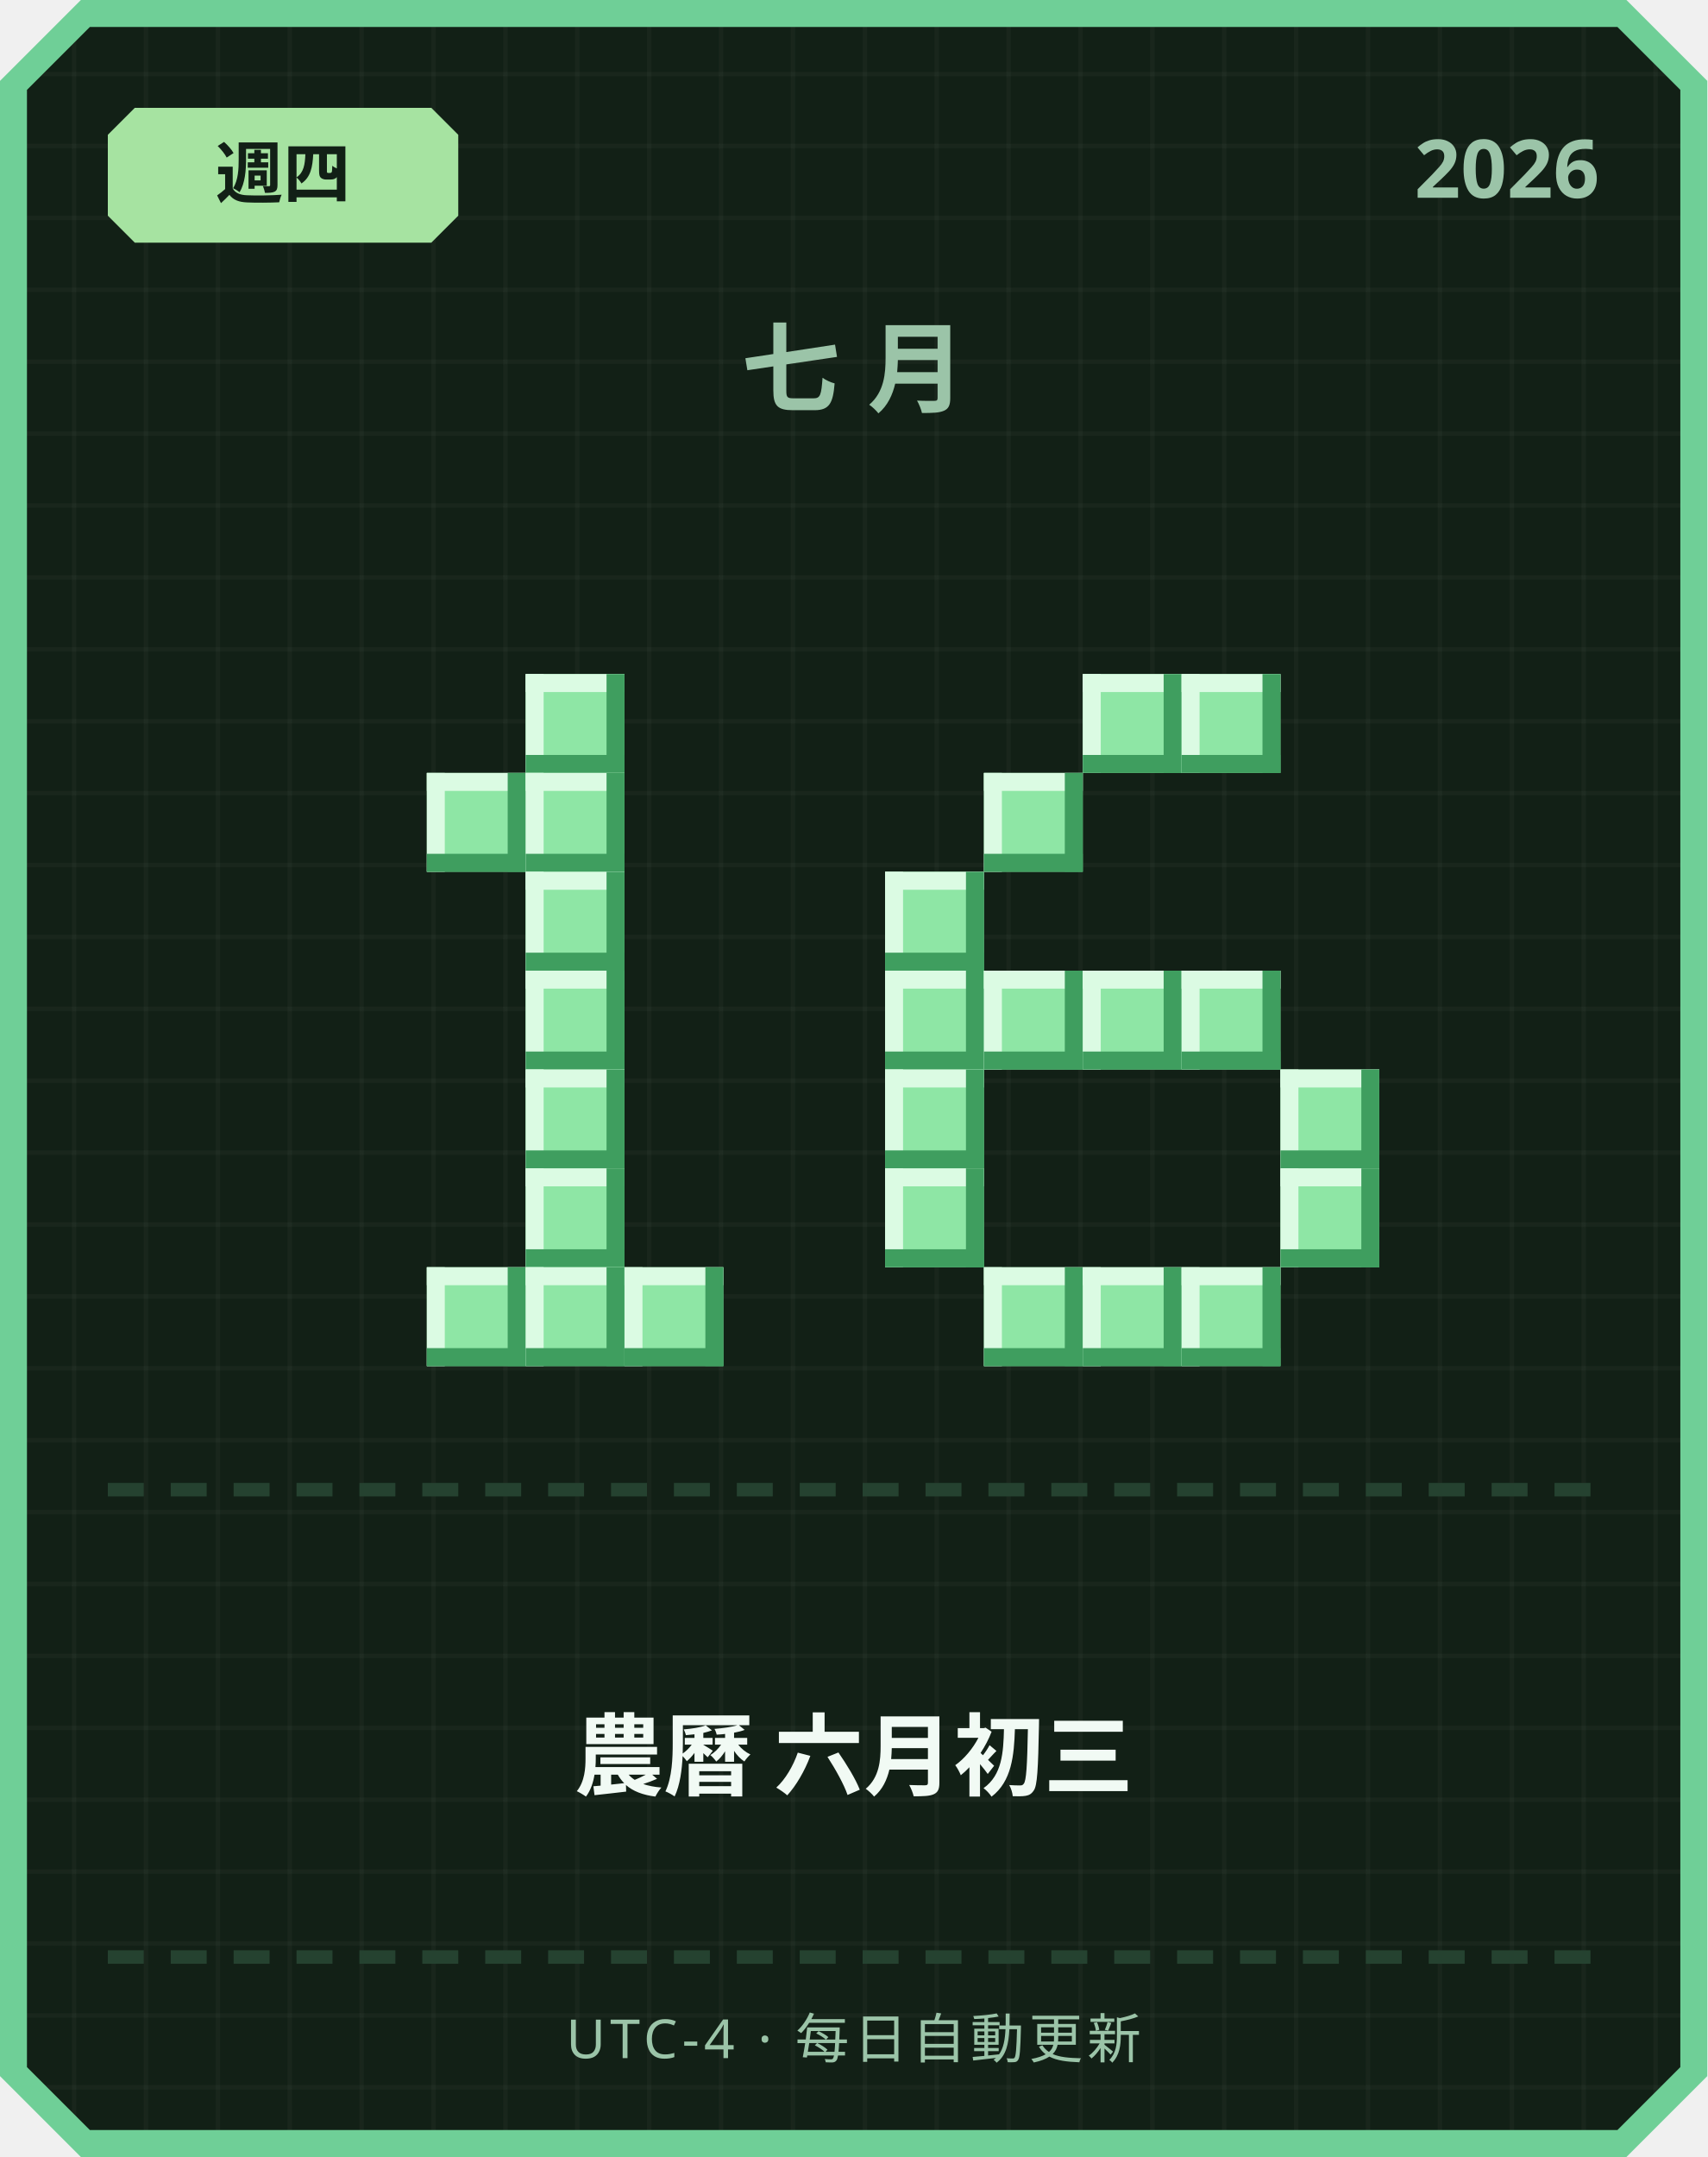
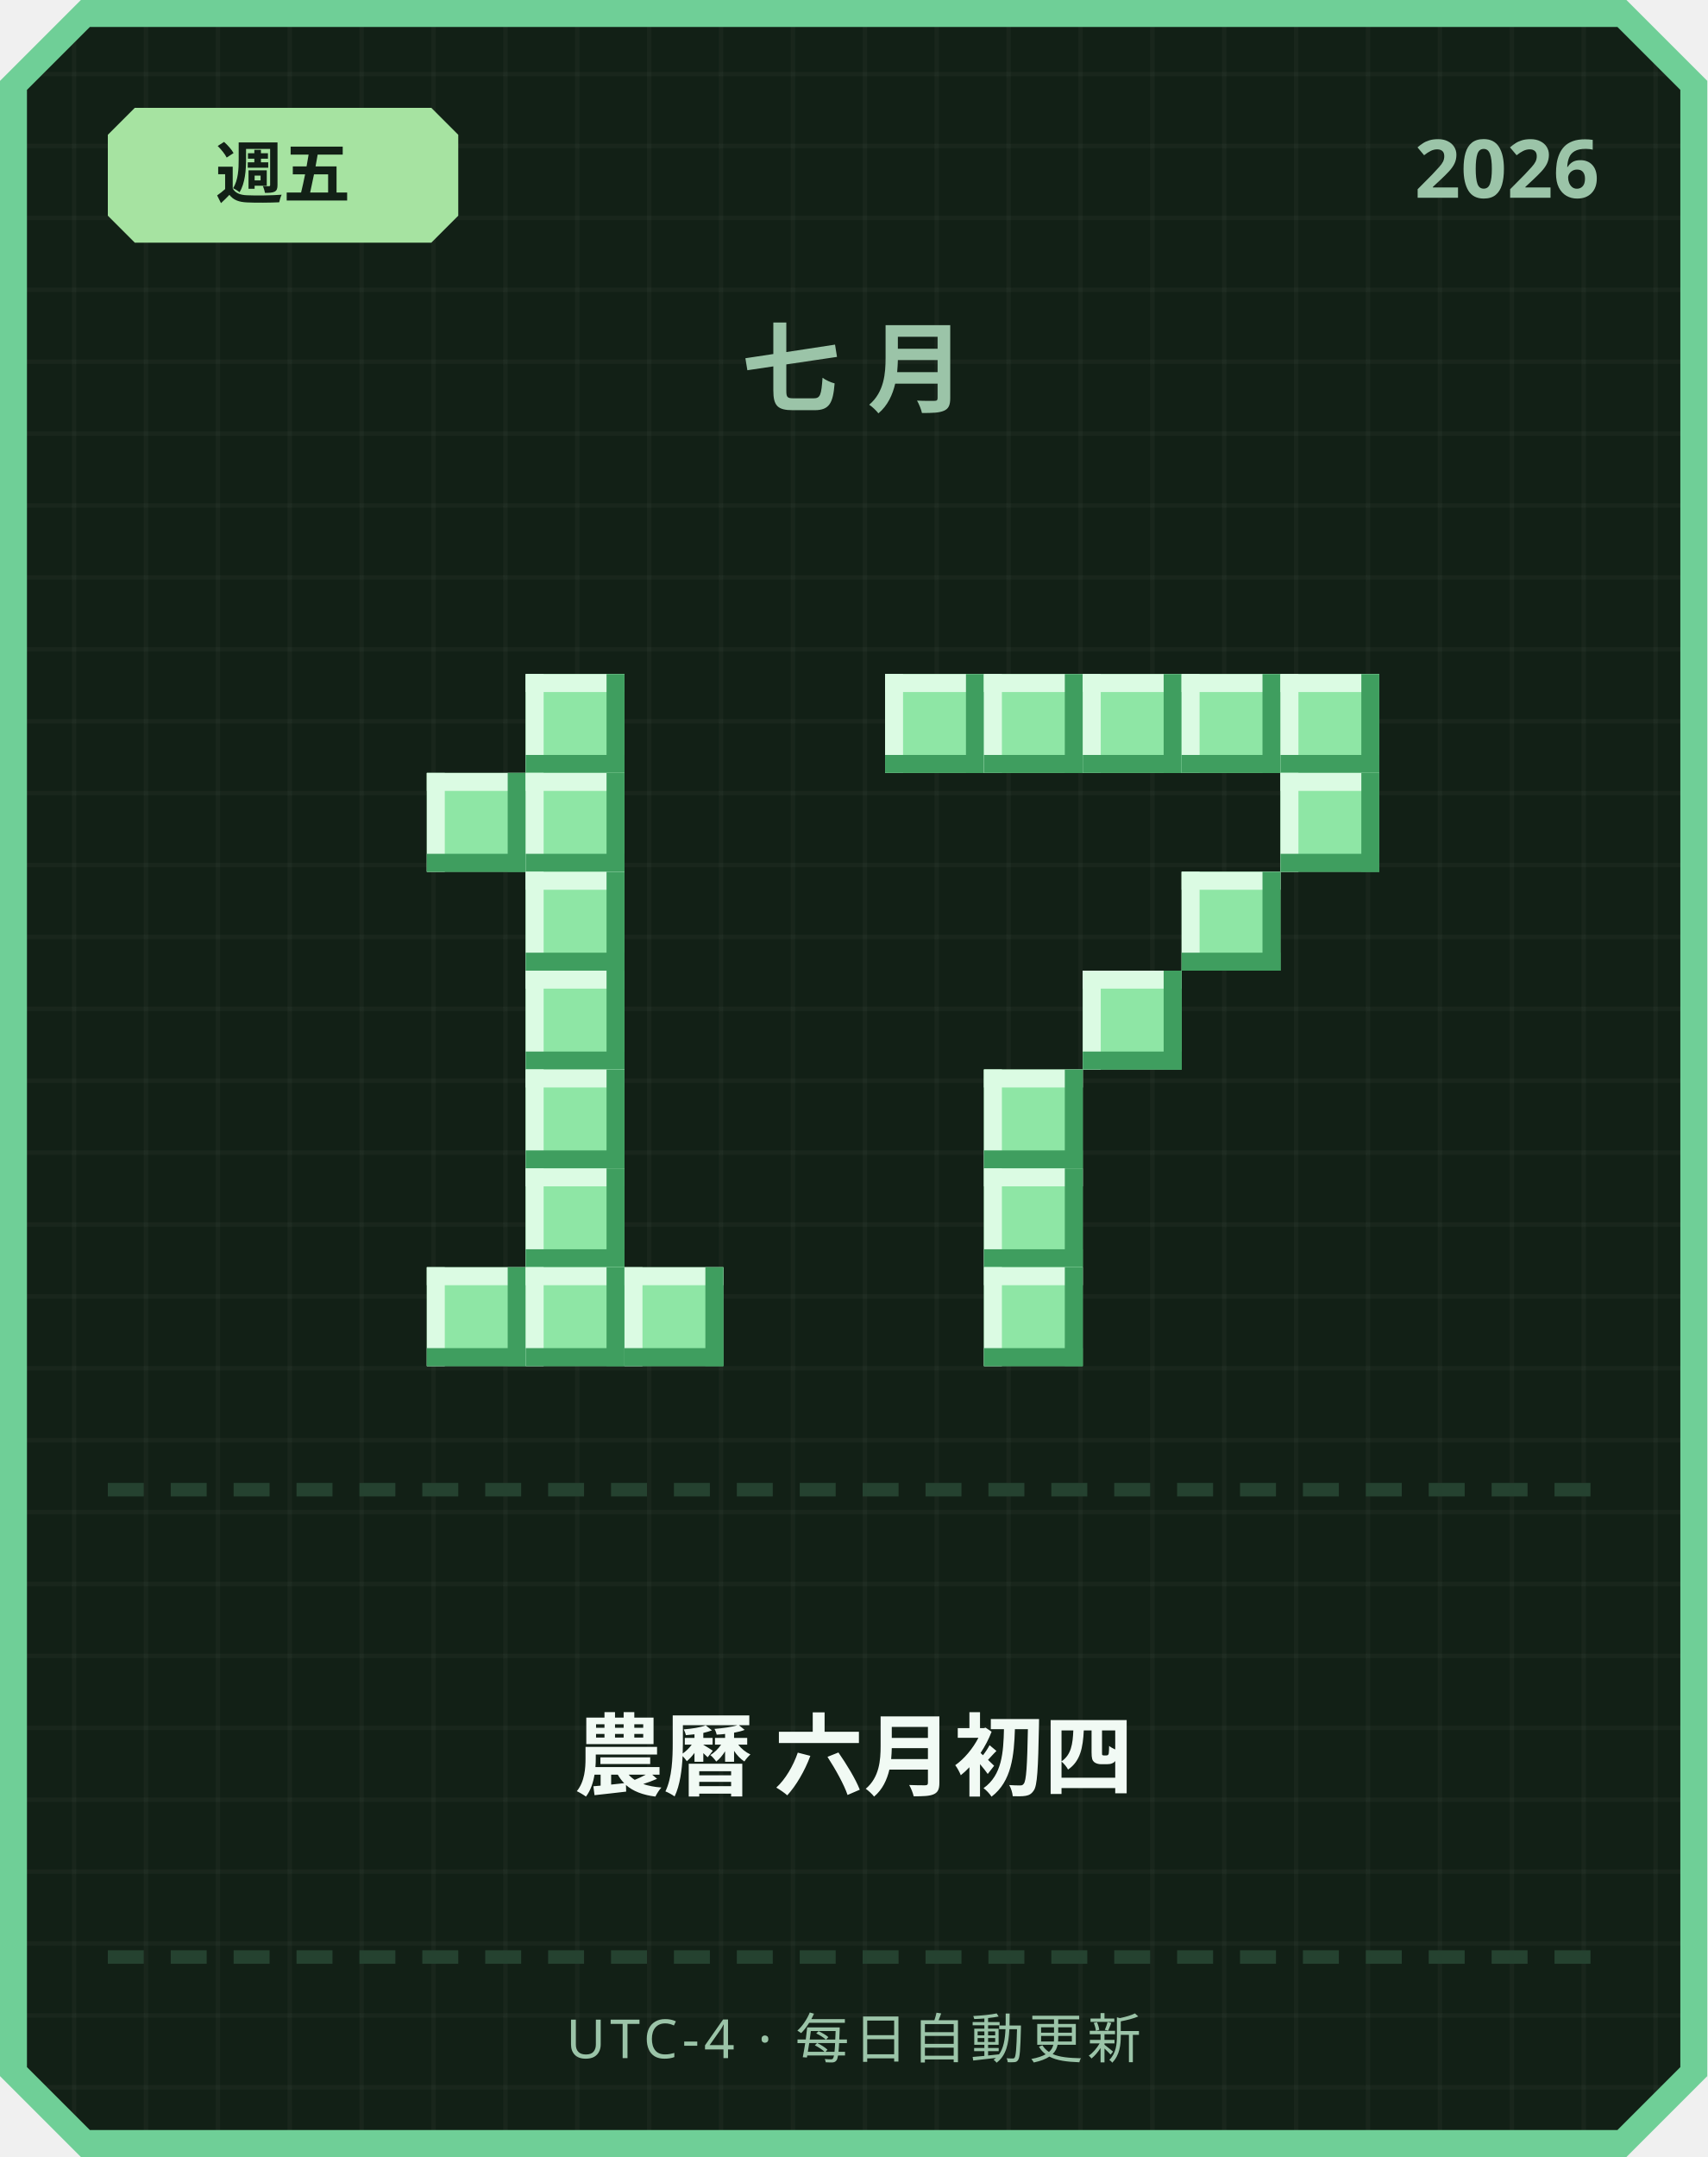
<svg xmlns="http://www.w3.org/2000/svg" width="380" height="480" viewBox="0 0 380 480">
  <defs>
    <pattern id="grid" width="16" height="16" patternUnits="userSpaceOnUse">
      <rect width="16" height="16" fill="#122016" />
      <rect width="1" height="16" fill="#ffffff" opacity="0.03" />
      <rect width="16" height="1" fill="#ffffff" opacity="0.03" />
    </pattern>
  </defs>
  <path d="M 18,0 L 362,0 L 380,18 L 380,462 L 362,480 L 18,480 L 0,462 L 0,18 Z" fill="#6fcf97" />
  <path d="M 20,6 L 360,6 L 374,20 L 374,460 L 360,474 L 20,474 L 6,460 L 6,20 Z" fill="url(#grid)" />
  <path d="M 30,24 L 96,24 L 102,30 L 102,48 L 96,54 L 30,54 L 24,48 L 24,30 Z" fill="#a6e3a1" />
-   <text x="63" y="44" text-anchor="middle" font-family="'Segoe UI', sans-serif" font-size="15" font-weight="700" fill="#122016">週四</text>
+   <text x="63" y="44" text-anchor="middle" font-family="'Segoe UI', sans-serif" font-size="15" font-weight="700" fill="#122016">週五</text>
  <text x="356" y="44" text-anchor="end" font-family="'Segoe UI', sans-serif" font-size="18" font-weight="700" fill="#9bc4a8">2026</text>
  <text x="190" y="90" text-anchor="middle" font-family="'Segoe UI', sans-serif" font-size="22" font-weight="700" letter-spacing="6" fill="#9bc4a8">七月</text>
  <rect x="117" y="150" width="22" height="22" fill="#8ee6a5" />
  <rect x="117" y="150" width="22" height="4" fill="#dbfbe3" />
  <rect x="117" y="150" width="4" height="22" fill="#dbfbe3" />
  <rect x="117" y="168" width="22" height="4" fill="#3f9e5f" />
  <rect x="135" y="150" width="4" height="22" fill="#3f9e5f" />
  <rect x="95" y="172" width="22" height="22" fill="#8ee6a5" />
  <rect x="95" y="172" width="22" height="4" fill="#dbfbe3" />
  <rect x="95" y="172" width="4" height="22" fill="#dbfbe3" />
  <rect x="95" y="190" width="22" height="4" fill="#3f9e5f" />
  <rect x="113" y="172" width="4" height="22" fill="#3f9e5f" />
  <rect x="117" y="172" width="22" height="22" fill="#8ee6a5" />
  <rect x="117" y="172" width="22" height="4" fill="#dbfbe3" />
  <rect x="117" y="172" width="4" height="22" fill="#dbfbe3" />
  <rect x="117" y="190" width="22" height="4" fill="#3f9e5f" />
  <rect x="135" y="172" width="4" height="22" fill="#3f9e5f" />
  <rect x="117" y="194" width="22" height="22" fill="#8ee6a5" />
  <rect x="117" y="194" width="22" height="4" fill="#dbfbe3" />
  <rect x="117" y="194" width="4" height="22" fill="#dbfbe3" />
  <rect x="117" y="212" width="22" height="4" fill="#3f9e5f" />
  <rect x="135" y="194" width="4" height="22" fill="#3f9e5f" />
  <rect x="117" y="216" width="22" height="22" fill="#8ee6a5" />
  <rect x="117" y="216" width="22" height="4" fill="#dbfbe3" />
  <rect x="117" y="216" width="4" height="22" fill="#dbfbe3" />
  <rect x="117" y="234" width="22" height="4" fill="#3f9e5f" />
  <rect x="135" y="216" width="4" height="22" fill="#3f9e5f" />
  <rect x="117" y="238" width="22" height="22" fill="#8ee6a5" />
  <rect x="117" y="238" width="22" height="4" fill="#dbfbe3" />
  <rect x="117" y="238" width="4" height="22" fill="#dbfbe3" />
  <rect x="117" y="256" width="22" height="4" fill="#3f9e5f" />
  <rect x="135" y="238" width="4" height="22" fill="#3f9e5f" />
  <rect x="117" y="260" width="22" height="22" fill="#8ee6a5" />
  <rect x="117" y="260" width="22" height="4" fill="#dbfbe3" />
  <rect x="117" y="260" width="4" height="22" fill="#dbfbe3" />
  <rect x="117" y="278" width="22" height="4" fill="#3f9e5f" />
  <rect x="135" y="260" width="4" height="22" fill="#3f9e5f" />
  <rect x="95" y="282" width="22" height="22" fill="#8ee6a5" />
  <rect x="95" y="282" width="22" height="4" fill="#dbfbe3" />
  <rect x="95" y="282" width="4" height="22" fill="#dbfbe3" />
  <rect x="95" y="300" width="22" height="4" fill="#3f9e5f" />
  <rect x="113" y="282" width="4" height="22" fill="#3f9e5f" />
  <rect x="117" y="282" width="22" height="22" fill="#8ee6a5" />
  <rect x="117" y="282" width="22" height="4" fill="#dbfbe3" />
  <rect x="117" y="282" width="4" height="22" fill="#dbfbe3" />
  <rect x="117" y="300" width="22" height="4" fill="#3f9e5f" />
  <rect x="135" y="282" width="4" height="22" fill="#3f9e5f" />
  <rect x="139" y="282" width="22" height="22" fill="#8ee6a5" />
  <rect x="139" y="282" width="22" height="4" fill="#dbfbe3" />
  <rect x="139" y="282" width="4" height="22" fill="#dbfbe3" />
  <rect x="139" y="300" width="22" height="4" fill="#3f9e5f" />
  <rect x="157" y="282" width="4" height="22" fill="#3f9e5f" />
+   <rect x="197" y="150" width="22" height="22" fill="#8ee6a5" />
+   <rect x="197" y="150" width="22" height="4" fill="#dbfbe3" />
+   <rect x="197" y="150" width="4" height="22" fill="#dbfbe3" />
+   <rect x="197" y="168" width="22" height="4" fill="#3f9e5f" />
+   <rect x="215" y="150" width="4" height="22" fill="#3f9e5f" />
+   <rect x="219" y="150" width="22" height="22" fill="#8ee6a5" />
+   <rect x="219" y="150" width="22" height="4" fill="#dbfbe3" />
+   <rect x="219" y="150" width="4" height="22" fill="#dbfbe3" />
+   <rect x="219" y="168" width="22" height="4" fill="#3f9e5f" />
+   <rect x="237" y="150" width="4" height="22" fill="#3f9e5f" />
  <rect x="241" y="150" width="22" height="22" fill="#8ee6a5" />
  <rect x="241" y="150" width="22" height="4" fill="#dbfbe3" />
  <rect x="241" y="150" width="4" height="22" fill="#dbfbe3" />
  <rect x="241" y="168" width="22" height="4" fill="#3f9e5f" />
  <rect x="259" y="150" width="4" height="22" fill="#3f9e5f" />
  <rect x="263" y="150" width="22" height="22" fill="#8ee6a5" />
  <rect x="263" y="150" width="22" height="4" fill="#dbfbe3" />
  <rect x="263" y="150" width="4" height="22" fill="#dbfbe3" />
  <rect x="263" y="168" width="22" height="4" fill="#3f9e5f" />
  <rect x="281" y="150" width="4" height="22" fill="#3f9e5f" />
-   <rect x="219" y="172" width="22" height="22" fill="#8ee6a5" />
-   <rect x="219" y="172" width="22" height="4" fill="#dbfbe3" />
-   <rect x="219" y="172" width="4" height="22" fill="#dbfbe3" />
-   <rect x="219" y="190" width="22" height="4" fill="#3f9e5f" />
-   <rect x="237" y="172" width="4" height="22" fill="#3f9e5f" />
-   <rect x="197" y="194" width="22" height="22" fill="#8ee6a5" />
-   <rect x="197" y="194" width="22" height="4" fill="#dbfbe3" />
-   <rect x="197" y="194" width="4" height="22" fill="#dbfbe3" />
-   <rect x="197" y="212" width="22" height="4" fill="#3f9e5f" />
-   <rect x="215" y="194" width="4" height="22" fill="#3f9e5f" />
-   <rect x="197" y="216" width="22" height="22" fill="#8ee6a5" />
-   <rect x="197" y="216" width="22" height="4" fill="#dbfbe3" />
-   <rect x="197" y="216" width="4" height="22" fill="#dbfbe3" />
-   <rect x="197" y="234" width="22" height="4" fill="#3f9e5f" />
-   <rect x="215" y="216" width="4" height="22" fill="#3f9e5f" />
-   <rect x="219" y="216" width="22" height="22" fill="#8ee6a5" />
-   <rect x="219" y="216" width="22" height="4" fill="#dbfbe3" />
-   <rect x="219" y="216" width="4" height="22" fill="#dbfbe3" />
-   <rect x="219" y="234" width="22" height="4" fill="#3f9e5f" />
-   <rect x="237" y="216" width="4" height="22" fill="#3f9e5f" />
+   <rect x="285" y="150" width="22" height="22" fill="#8ee6a5" />
+   <rect x="285" y="150" width="22" height="4" fill="#dbfbe3" />
+   <rect x="285" y="150" width="4" height="22" fill="#dbfbe3" />
+   <rect x="285" y="168" width="22" height="4" fill="#3f9e5f" />
+   <rect x="303" y="150" width="4" height="22" fill="#3f9e5f" />
+   <rect x="285" y="172" width="22" height="22" fill="#8ee6a5" />
+   <rect x="285" y="172" width="22" height="4" fill="#dbfbe3" />
+   <rect x="285" y="172" width="4" height="22" fill="#dbfbe3" />
+   <rect x="285" y="190" width="22" height="4" fill="#3f9e5f" />
+   <rect x="303" y="172" width="4" height="22" fill="#3f9e5f" />
+   <rect x="263" y="194" width="22" height="22" fill="#8ee6a5" />
+   <rect x="263" y="194" width="22" height="4" fill="#dbfbe3" />
+   <rect x="263" y="194" width="4" height="22" fill="#dbfbe3" />
+   <rect x="263" y="212" width="22" height="4" fill="#3f9e5f" />
+   <rect x="281" y="194" width="4" height="22" fill="#3f9e5f" />
  <rect x="241" y="216" width="22" height="22" fill="#8ee6a5" />
  <rect x="241" y="216" width="22" height="4" fill="#dbfbe3" />
  <rect x="241" y="216" width="4" height="22" fill="#dbfbe3" />
  <rect x="241" y="234" width="22" height="4" fill="#3f9e5f" />
  <rect x="259" y="216" width="4" height="22" fill="#3f9e5f" />
-   <rect x="263" y="216" width="22" height="22" fill="#8ee6a5" />
-   <rect x="263" y="216" width="22" height="4" fill="#dbfbe3" />
-   <rect x="263" y="216" width="4" height="22" fill="#dbfbe3" />
-   <rect x="263" y="234" width="22" height="4" fill="#3f9e5f" />
-   <rect x="281" y="216" width="4" height="22" fill="#3f9e5f" />
-   <rect x="197" y="238" width="22" height="22" fill="#8ee6a5" />
-   <rect x="197" y="238" width="22" height="4" fill="#dbfbe3" />
-   <rect x="197" y="238" width="4" height="22" fill="#dbfbe3" />
-   <rect x="197" y="256" width="22" height="4" fill="#3f9e5f" />
-   <rect x="215" y="238" width="4" height="22" fill="#3f9e5f" />
-   <rect x="285" y="238" width="22" height="22" fill="#8ee6a5" />
-   <rect x="285" y="238" width="22" height="4" fill="#dbfbe3" />
-   <rect x="285" y="238" width="4" height="22" fill="#dbfbe3" />
-   <rect x="285" y="256" width="22" height="4" fill="#3f9e5f" />
-   <rect x="303" y="238" width="4" height="22" fill="#3f9e5f" />
-   <rect x="197" y="260" width="22" height="22" fill="#8ee6a5" />
-   <rect x="197" y="260" width="22" height="4" fill="#dbfbe3" />
-   <rect x="197" y="260" width="4" height="22" fill="#dbfbe3" />
-   <rect x="197" y="278" width="22" height="4" fill="#3f9e5f" />
-   <rect x="215" y="260" width="4" height="22" fill="#3f9e5f" />
-   <rect x="285" y="260" width="22" height="22" fill="#8ee6a5" />
-   <rect x="285" y="260" width="22" height="4" fill="#dbfbe3" />
-   <rect x="285" y="260" width="4" height="22" fill="#dbfbe3" />
-   <rect x="285" y="278" width="22" height="4" fill="#3f9e5f" />
-   <rect x="303" y="260" width="4" height="22" fill="#3f9e5f" />
+   <rect x="219" y="238" width="22" height="22" fill="#8ee6a5" />
+   <rect x="219" y="238" width="22" height="4" fill="#dbfbe3" />
+   <rect x="219" y="238" width="4" height="22" fill="#dbfbe3" />
+   <rect x="219" y="256" width="22" height="4" fill="#3f9e5f" />
+   <rect x="237" y="238" width="4" height="22" fill="#3f9e5f" />
+   <rect x="219" y="260" width="22" height="22" fill="#8ee6a5" />
+   <rect x="219" y="260" width="22" height="4" fill="#dbfbe3" />
+   <rect x="219" y="260" width="4" height="22" fill="#dbfbe3" />
+   <rect x="219" y="278" width="22" height="4" fill="#3f9e5f" />
+   <rect x="237" y="260" width="4" height="22" fill="#3f9e5f" />
  <rect x="219" y="282" width="22" height="22" fill="#8ee6a5" />
  <rect x="219" y="282" width="22" height="4" fill="#dbfbe3" />
  <rect x="219" y="282" width="4" height="22" fill="#dbfbe3" />
  <rect x="219" y="300" width="22" height="4" fill="#3f9e5f" />
  <rect x="237" y="282" width="4" height="22" fill="#3f9e5f" />
-   <rect x="241" y="282" width="22" height="22" fill="#8ee6a5" />
-   <rect x="241" y="282" width="22" height="4" fill="#dbfbe3" />
-   <rect x="241" y="282" width="4" height="22" fill="#dbfbe3" />
-   <rect x="241" y="300" width="22" height="4" fill="#3f9e5f" />
-   <rect x="259" y="282" width="4" height="22" fill="#3f9e5f" />
-   <rect x="263" y="282" width="22" height="22" fill="#8ee6a5" />
-   <rect x="263" y="282" width="22" height="4" fill="#dbfbe3" />
-   <rect x="263" y="282" width="4" height="22" fill="#dbfbe3" />
-   <rect x="263" y="300" width="22" height="4" fill="#3f9e5f" />
-   <rect x="281" y="282" width="4" height="22" fill="#3f9e5f" />
  <rect x="24" y="330" width="8" height="3" fill="#254230" />
  <rect x="38" y="330" width="8" height="3" fill="#254230" />
  <rect x="52" y="330" width="8" height="3" fill="#254230" />
  <rect x="66" y="330" width="8" height="3" fill="#254230" />
  <rect x="80" y="330" width="8" height="3" fill="#254230" />
  <rect x="94" y="330" width="8" height="3" fill="#254230" />
  <rect x="108" y="330" width="8" height="3" fill="#254230" />
  <rect x="122" y="330" width="8" height="3" fill="#254230" />
  <rect x="136" y="330" width="8" height="3" fill="#254230" />
  <rect x="150" y="330" width="8" height="3" fill="#254230" />
  <rect x="164" y="330" width="8" height="3" fill="#254230" />
  <rect x="178" y="330" width="8" height="3" fill="#254230" />
  <rect x="192" y="330" width="8" height="3" fill="#254230" />
  <rect x="206" y="330" width="8" height="3" fill="#254230" />
  <rect x="220" y="330" width="8" height="3" fill="#254230" />
  <rect x="234" y="330" width="8" height="3" fill="#254230" />
  <rect x="248" y="330" width="8" height="3" fill="#254230" />
  <rect x="262" y="330" width="8" height="3" fill="#254230" />
  <rect x="276" y="330" width="8" height="3" fill="#254230" />
  <rect x="290" y="330" width="8" height="3" fill="#254230" />
  <rect x="304" y="330" width="8" height="3" fill="#254230" />
  <rect x="318" y="330" width="8" height="3" fill="#254230" />
  <rect x="332" y="330" width="8" height="3" fill="#254230" />
  <rect x="346" y="330" width="8" height="3" fill="#254230" />
-   <text x="190" y="398" text-anchor="middle" font-family="'Segoe UI', 'Microsoft JhengHei', sans-serif" font-size="20" font-weight="700" fill="#f1faf4">農曆 六月初三</text>
+   <text x="190" y="398" text-anchor="middle" font-family="'Segoe UI', 'Microsoft JhengHei', sans-serif" font-size="20" font-weight="700" fill="#f1faf4">農曆 六月初四</text>
  <rect x="24" y="434" width="8" height="3" fill="#254230" />
  <rect x="38" y="434" width="8" height="3" fill="#254230" />
  <rect x="52" y="434" width="8" height="3" fill="#254230" />
  <rect x="66" y="434" width="8" height="3" fill="#254230" />
  <rect x="80" y="434" width="8" height="3" fill="#254230" />
  <rect x="94" y="434" width="8" height="3" fill="#254230" />
  <rect x="108" y="434" width="8" height="3" fill="#254230" />
  <rect x="122" y="434" width="8" height="3" fill="#254230" />
  <rect x="136" y="434" width="8" height="3" fill="#254230" />
  <rect x="150" y="434" width="8" height="3" fill="#254230" />
  <rect x="164" y="434" width="8" height="3" fill="#254230" />
  <rect x="178" y="434" width="8" height="3" fill="#254230" />
  <rect x="192" y="434" width="8" height="3" fill="#254230" />
  <rect x="206" y="434" width="8" height="3" fill="#254230" />
  <rect x="220" y="434" width="8" height="3" fill="#254230" />
  <rect x="234" y="434" width="8" height="3" fill="#254230" />
  <rect x="248" y="434" width="8" height="3" fill="#254230" />
  <rect x="262" y="434" width="8" height="3" fill="#254230" />
  <rect x="276" y="434" width="8" height="3" fill="#254230" />
  <rect x="290" y="434" width="8" height="3" fill="#254230" />
  <rect x="304" y="434" width="8" height="3" fill="#254230" />
  <rect x="318" y="434" width="8" height="3" fill="#254230" />
  <rect x="332" y="434" width="8" height="3" fill="#254230" />
  <rect x="346" y="434" width="8" height="3" fill="#254230" />
  <text x="190" y="458" text-anchor="middle" font-family="'Segoe UI', sans-serif" font-size="12" letter-spacing="1" fill="#9bc4a8">UTC-4 · 每日自動更新</text>
</svg>
